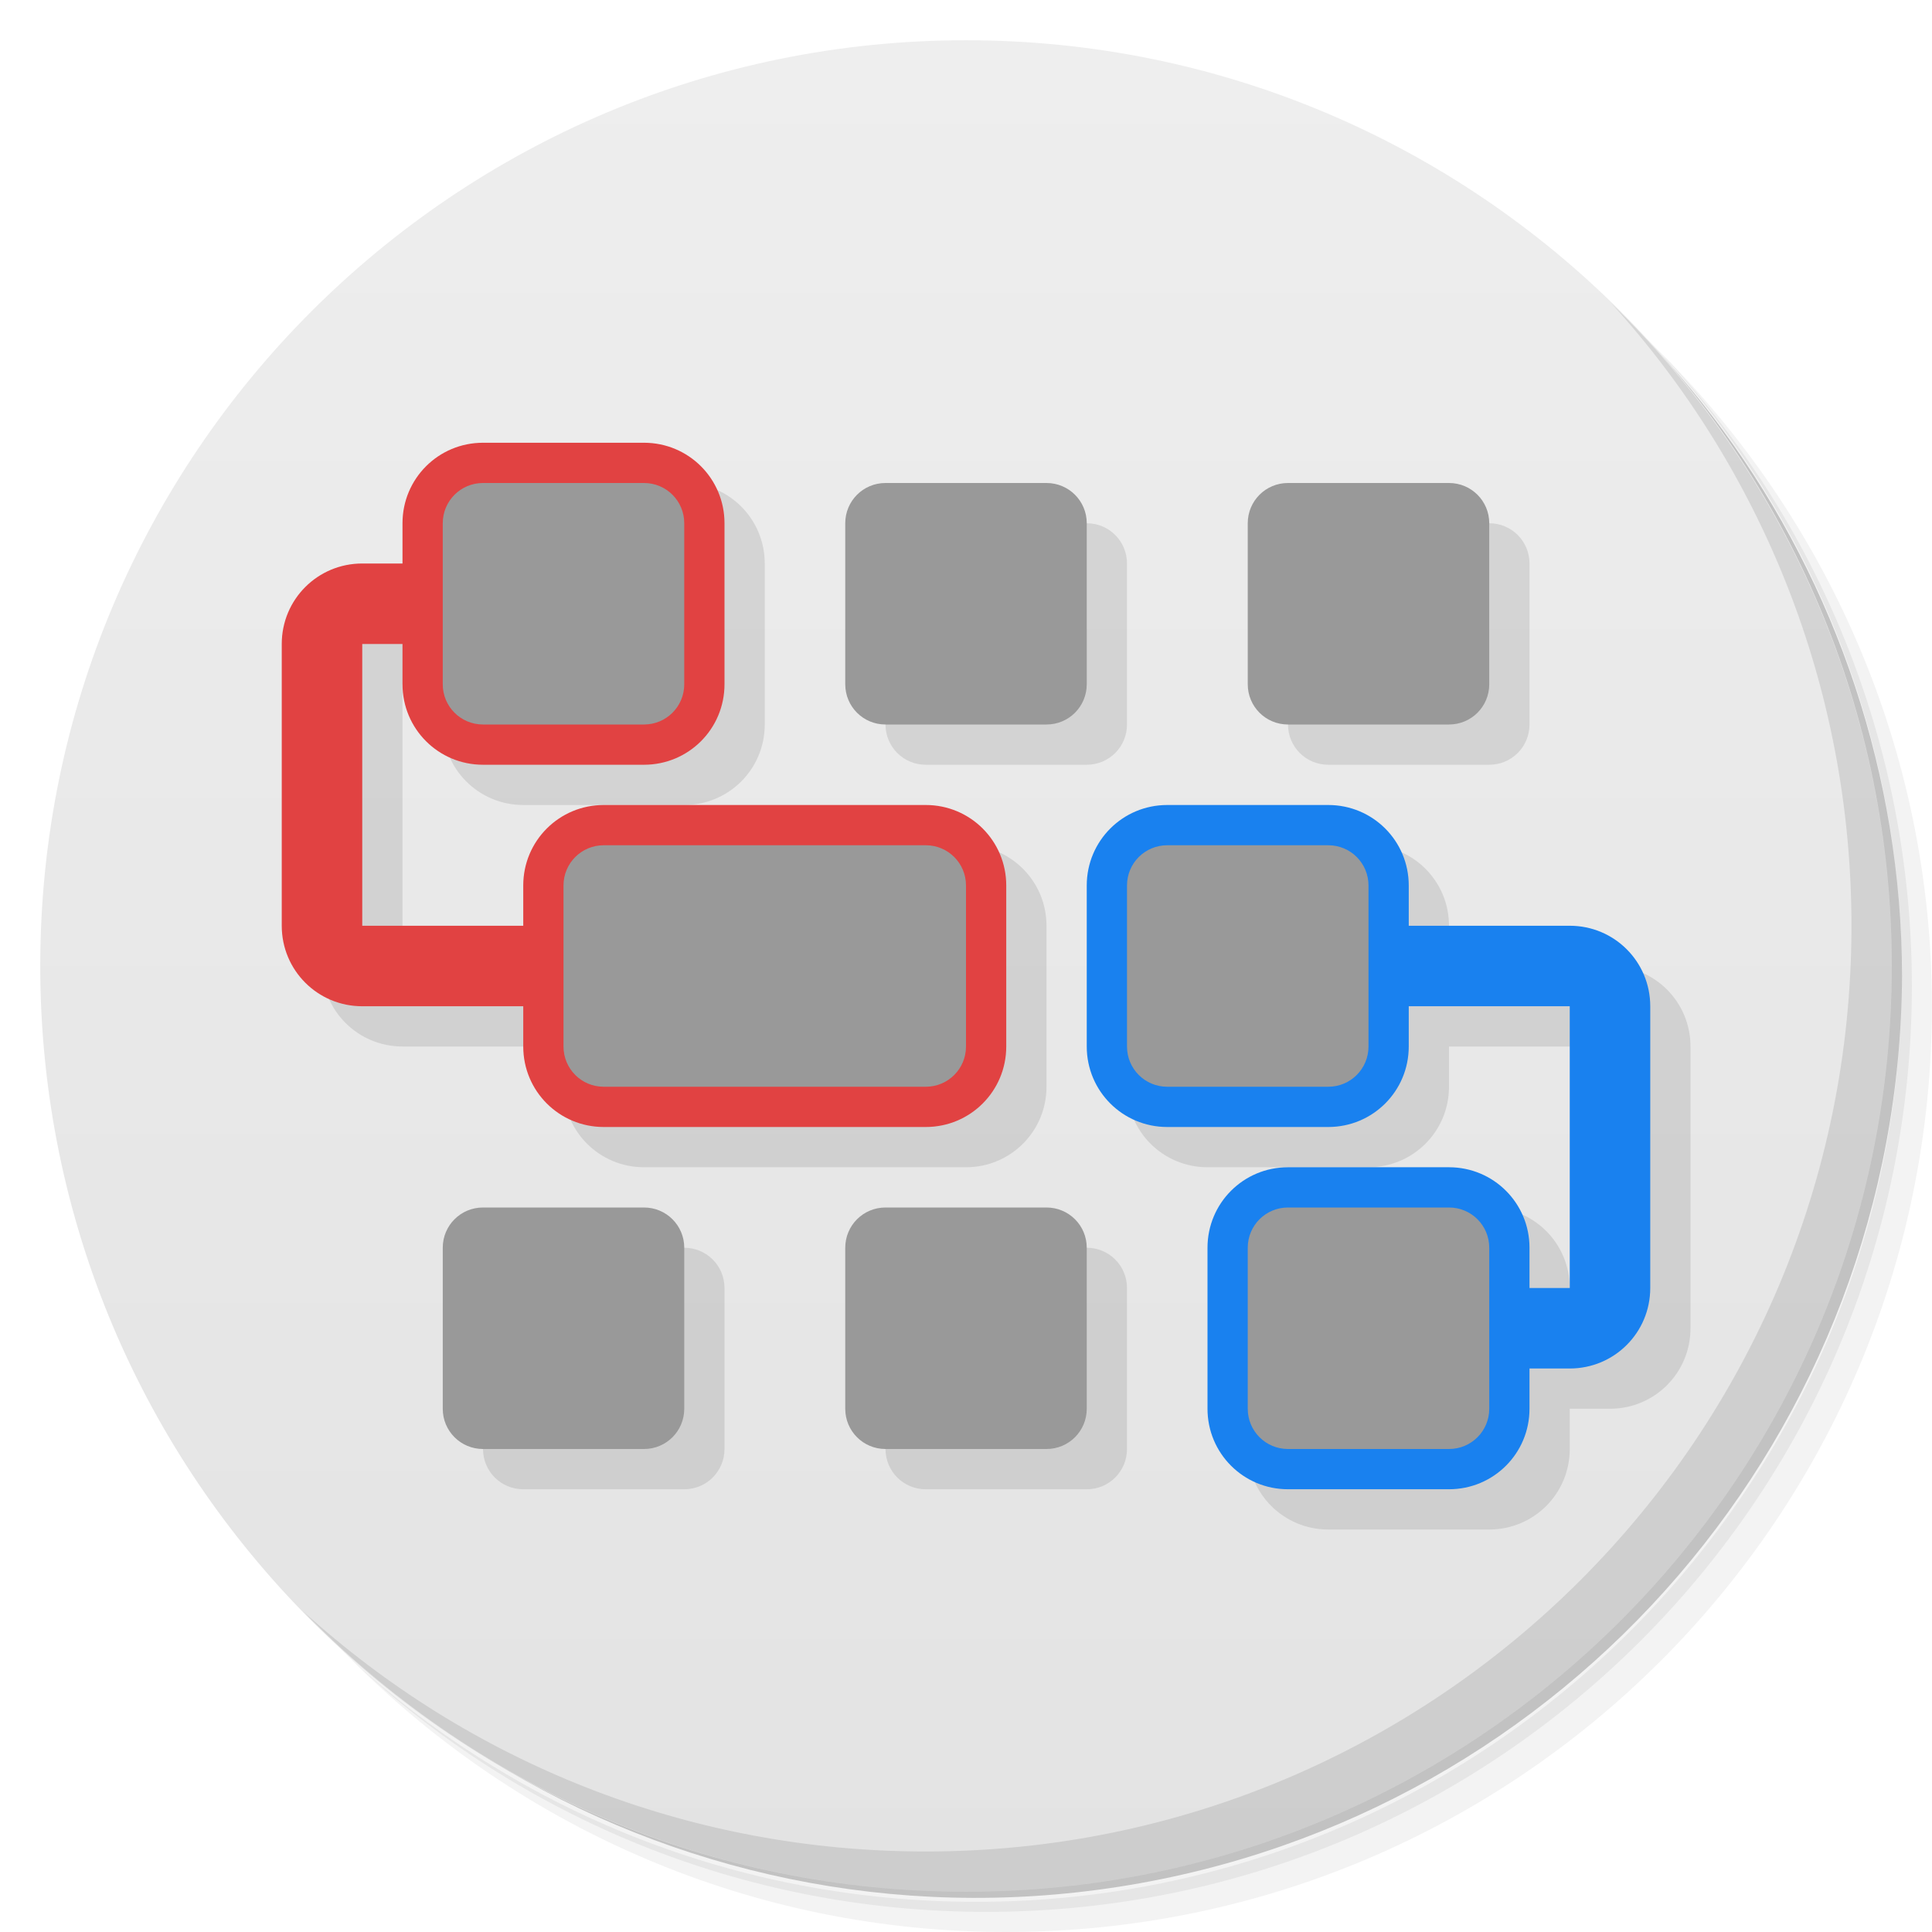
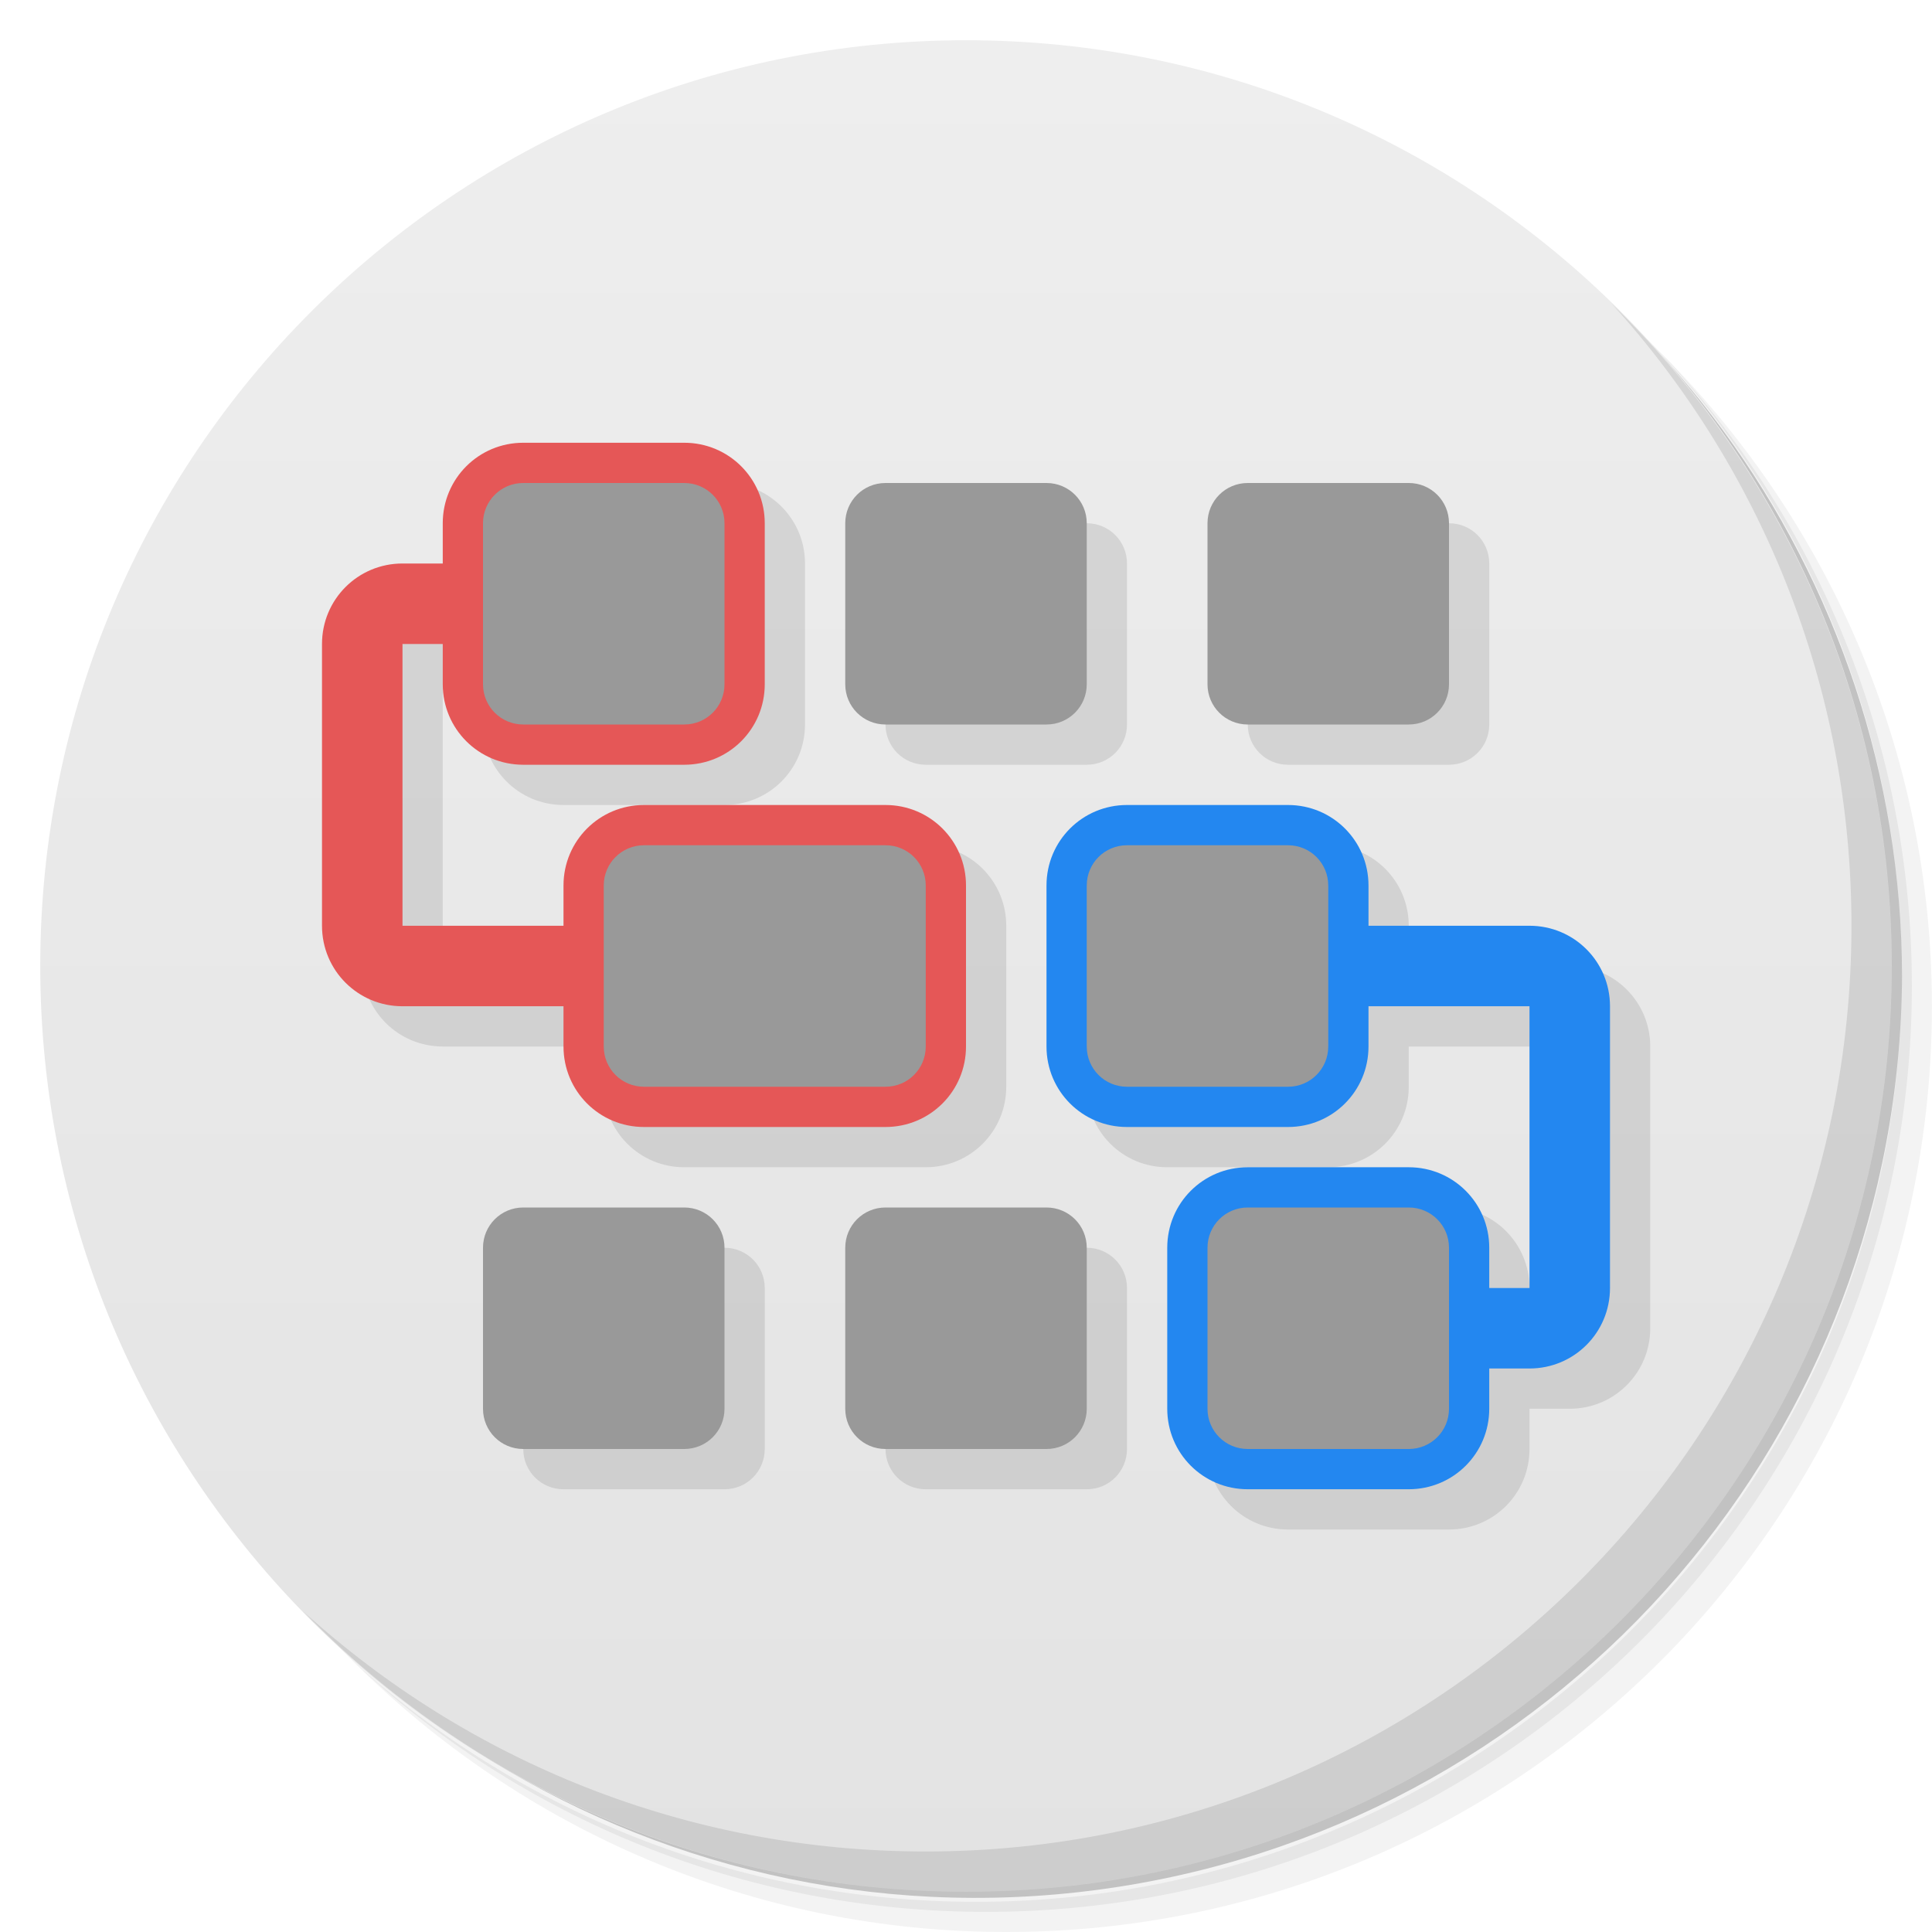
<svg xmlns="http://www.w3.org/2000/svg" version="1.1" viewBox="0 0 48 48">
  <defs>
    <linearGradient id="bg" x1="1" x2="47" gradientTransform="matrix(0 -1 1 0 -1.5e-6 48)" gradientUnits="userSpaceOnUse">
      <stop style="stop-color:#e3e3e3" offset="0" />
      <stop style="stop-color:#eee" offset="1" />
    </linearGradient>
  </defs>
  <path d="m36.31 5c5.859 4.062 9.688 10.831 9.688 18.5 0 12.426-10.07 22.5-22.5 22.5-7.669 0-14.438-3.828-18.5-9.688 1.037 1.822 2.306 3.499 3.781 4.969 4.085 3.712 9.514 5.969 15.469 5.969 12.703 0 23-10.298 23-23 0-5.954-2.256-11.384-5.969-15.469-1.469-1.475-3.147-2.744-4.969-3.781zm4.969 3.781c3.854 4.113 6.219 9.637 6.219 15.719 0 12.703-10.297 23-23 23-6.081 0-11.606-2.364-15.719-6.219 4.16 4.144 9.883 6.719 16.219 6.719 12.703 0 23-10.298 23-23 0-6.335-2.575-12.06-6.719-16.219z" style="opacity:.05" />
  <path d="m41.28 8.781c3.712 4.085 5.969 9.514 5.969 15.469 0 12.703-10.297 23-23 23-5.954 0-11.384-2.256-15.469-5.969 4.113 3.854 9.637 6.219 15.719 6.219 12.703 0 23-10.298 23-23 0-6.081-2.364-11.606-6.219-15.719z" style="opacity:.1" />
  <path d="m31.25 2.375c8.615 3.154 14.75 11.417 14.75 21.13 0 12.426-10.07 22.5-22.5 22.5-9.708 0-17.971-6.135-21.12-14.75a23 23 0 0 0 44.875-7 23 23 0 0 0-16-21.875z" style="opacity:.2" />
  <path d="m24 1c12.703 0 23 10.297 23 23s-10.297 23-23 23-23-10.297-23-23 10.297-23 23-23z" style="fill:url(#bg)" />
  <path d="m40.03 7.531c3.712 4.084 5.969 9.514 5.969 15.469 0 12.703-10.297 23-23 23-5.954 0-11.384-2.256-15.469-5.969 4.178 4.291 10.01 6.969 16.469 6.969 12.703 0 23-10.298 23-23 0-6.462-2.677-12.291-6.969-16.469z" style="opacity:.1" />
-   <path d="m10 15c-1.108 0-2 0.892-2 2v7c0 1.108 0.892 2 2 2h4v1c0 1.108 0.892 2 2 2h8c1.108 0 2-0.892 2-2v-4c0-1.108-0.892-2-2-2l-10 3h-4v-7l1 1c0 1.108 0.892 2 2 2h4c1.108 0 2-0.892 2-2v-4c0-1.108-0.892-2-2-2zm12 3c0 0.554 0.446 1 1 1h4c0.554 0 1-0.446 1-1v-4c0-0.554-0.446-1-1-1zm10 0c0 0.554 0.446 1 1 1h4c0.554 0 1-0.446 1-1v-4c0-0.554-0.446-1-1-1zm-4 9c0 1.108 0.892 2 2 2h4c1.108 0 2-0.892 2-2v-1h4v7l-1-1c0-1.108-0.892-2-2-2l-6 6c0 1.108 0.892 2 2 2h4c1.108 0 2-0.892 2-2v-1h1c1.108 0 2-0.892 2-2v-7c0-1.108-0.892-2-2-2l-4-1c0-1.108-0.892-2-2-2zm-16 9c0 0.554 0.446 1 1 1h4c0.554 0 1-0.446 1-1v-4c0-0.554-0.446-1-1-1zm10 0c0 0.554 0.446 1 1 1h4c0.554 0 1-0.446 1-1v-4c0-0.554-0.446-1-1-1z" style="opacity:.1" />
-   <path d="m12 11c-1.108 0-2 0.892-2 2v1h-1c-1.108 0-2 0.892-2 2v7c0 1.108 0.892 2 2 2h4v1c0 1.108 0.892 2 2 2h8c1.108 0 2-0.892 2-2v-4c0-1.108-0.892-2-2-2h-8c-1.108 0-2 0.892-2 2v1h-4v-7h1v1c0 1.108 0.892 2 2 2h4c1.108 0 2-0.892 2-2v-4c0-1.108-0.892-2-2-2z" style="fill:#e14242" />
-   <path d="m29 20c-1.108 0-2 0.892-2 2v4c0 1.108 0.892 2 2 2h4c1.108 0 2-0.892 2-2v-1h4v7h-1v-1c0-1.108-0.892-2-2-2h-4c-1.108 0-2 0.892-2 2v4c0 1.108 0.892 2 2 2h4c1.108 0 2-0.892 2-2v-1h1c1.108 0 2-0.892 2-2v-7c0-1.108-0.892-2-2-2h-4v-1c0-1.108-0.892-2-2-2z" style="fill:#1981ef" />
-   <path d="m12 12c-0.554 0-1 0.446-1 1v4c0 0.554 0.446 1 1 1h4c0.554 0 1-0.446 1-1v-4c0-0.554-0.446-1-1-1zm10 0c-0.554 0-1 0.446-1 1v4c0 0.554 0.446 1 1 1h4c0.554 0 1-0.446 1-1v-4c0-0.554-0.446-1-1-1zm10 0c-0.554 0-1 0.446-1 1v4c0 0.554 0.446 1 1 1h4c0.554 0 1-0.446 1-1v-4c0-0.554-0.446-1-1-1zm-17 9c-0.554 0-1 0.446-1 1v4c0 0.554 0.446 1 1 1h8c0.554 0 1-0.446 1-1v-4c0-0.554-0.446-1-1-1zm14 0c-0.554 0-1 0.446-1 1v4c0 0.554 0.446 1 1 1h4c0.554 0 1-0.446 1-1v-4c0-0.554-0.446-1-1-1zm-17 9c-0.554 0-1 0.446-1 1v4c0 0.554 0.446 1 1 1h4c0.554 0 1-0.446 1-1v-4c0-0.554-0.446-1-1-1zm10 0c-0.554 0-1 0.446-1 1v4c0 0.554 0.446 1 1 1h4c0.554 0 1-0.446 1-1v-4c0-0.554-0.446-1-1-1zm10 0c-0.554 0-1 0.446-1 1v4c0 0.554 0.446 1 1 1h4c0.554 0 1-0.446 1-1v-4c0-0.554-0.446-1-1-1z" style="fill:#999" />
+   <path d="m14 12-5 5v7c0 1.108 0.892 2 2 2h4v1c0 1.108 0.892 2 2 2h6c1.108 0 2-0.892 2-2v-4c0-1.108-0.892-2-2-2l-8 3h-4v-7l1 1c0 1.108 0.892 2 2 2h4c1.108 0 2-0.892 2-2v-4c0-1.108-0.892-2-2-2zm8 6c0 0.554 0.446 1 1 1h4c0.554 0 1-0.446 1-1v-4c0-0.554-0.446-1-1-1zm9 0c0 0.554 0.446 1 1 1h4c0.554 0 1-0.446 1-1v-4c0-0.554-0.446-1-1-1zm-4 9c0 1.108 0.892 2 2 2h4c1.108 0 2-0.892 2-2v-1h4v7l-1-1c0-1.108-0.892-2-2-2l-6 6c0 1.108 0.892 2 2 2h4c1.108 0 2-0.892 2-2v-1h1c1.108 0 2-0.892 2-2v-7c0-1.108-0.892-2-2-2l-4-1c0-1.108-0.892-2-2-2zm-14 9c0 0.554 0.446 1 1 1h4c0.554 0 1-0.446 1-1v-4c0-0.554-0.446-1-1-1zm9 0c0 0.554 0.446 1 1 1h4c0.554 0 1-0.446 1-1v-4c0-0.554-0.446-1-1-1z" style="opacity:.1" />
+   <path d="m13 11c-1.108 0-2 0.892-2 2v1h-1c-1.108 0-2 0.892-2 2v7c0 1.108 0.892 2 2 2h4v1c0 1.108 0.892 2 2 2h6c1.108 0 2-0.892 2-2v-4c0-1.108-0.892-2-2-2h-6c-1.108 0-2 0.892-2 2v1h-4v-7h1v1c0 1.108 0.892 2 2 2h4c1.108 0 2-0.892 2-2v-4c0-1.108-0.892-2-2-2z" style="fill:#e55757" />
+   <path d="m28 20c-1.108 0-2 0.892-2 2v4c0 1.108 0.892 2 2 2h4c1.108 0 2-0.892 2-2v-1h4v7h-1v-1c0-1.108-0.892-2-2-2h-4c-1.108 0-2 0.892-2 2v4c0 1.108 0.892 2 2 2h4c1.108 0 2-0.892 2-2v-1h1c1.108 0 2-0.892 2-2v-7c0-1.108-0.892-2-2-2h-4v-1c0-1.108-0.892-2-2-2z" style="fill:#2387f0" />
+   <path d="m13 12c-0.554 0-1 0.446-1 1v4c0 0.554 0.446 1 1 1h4c0.554 0 1-0.446 1-1v-4c0-0.554-0.446-1-1-1zm9 0c-0.554 0-1 0.446-1 1v4c0 0.554 0.446 1 1 1h4c0.554 0 1-0.446 1-1v-4c0-0.554-0.446-1-1-1zm9 0c-0.554 0-1 0.446-1 1v4c0 0.554 0.446 1 1 1h4c0.554 0 1-0.446 1-1v-4c0-0.554-0.446-1-1-1zm-15 9c-0.554 0-1 0.446-1 1v4c0 0.554 0.446 1 1 1h6c0.554 0 1-0.446 1-1v-4c0-0.554-0.446-1-1-1zm12 0c-0.554 0-1 0.446-1 1v4c0 0.554 0.446 1 1 1h4c0.554 0 1-0.446 1-1v-4c0-0.554-0.446-1-1-1zm-15 9c-0.554 0-1 0.446-1 1v4c0 0.554 0.446 1 1 1h4c0.554 0 1-0.446 1-1v-4c0-0.554-0.446-1-1-1zm9 0c-0.554 0-1 0.446-1 1v4c0 0.554 0.446 1 1 1h4c0.554 0 1-0.446 1-1v-4c0-0.554-0.446-1-1-1zm9 0c-0.554 0-1 0.446-1 1v4c0 0.554 0.446 1 1 1h4c0.554 0 1-0.446 1-1v-4c0-0.554-0.446-1-1-1z" style="fill:#999" />
</svg>
